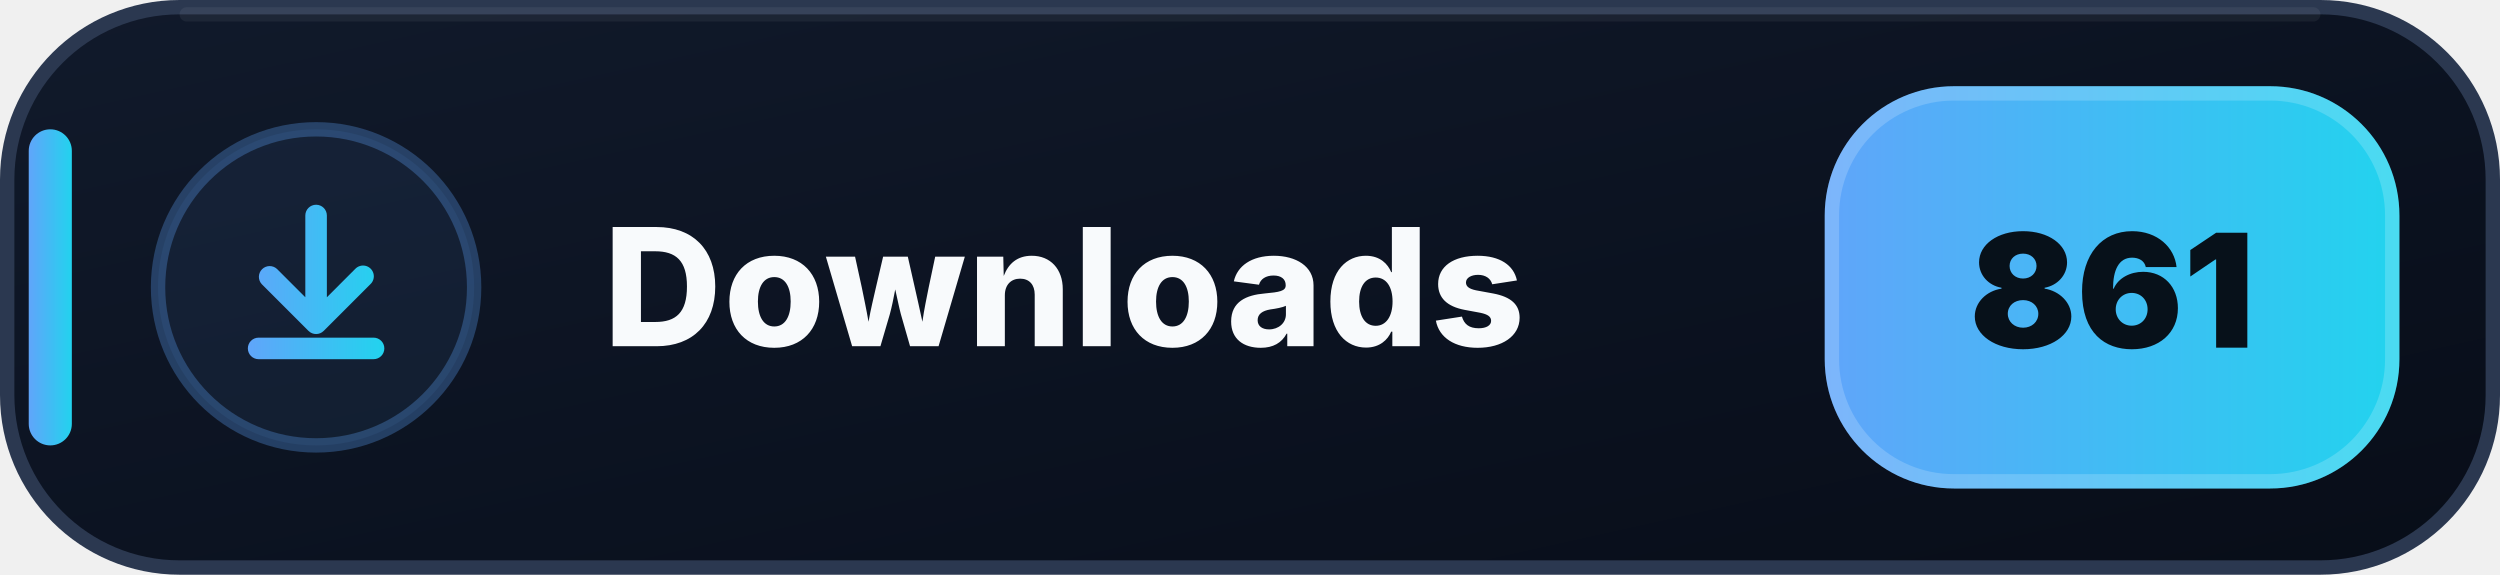
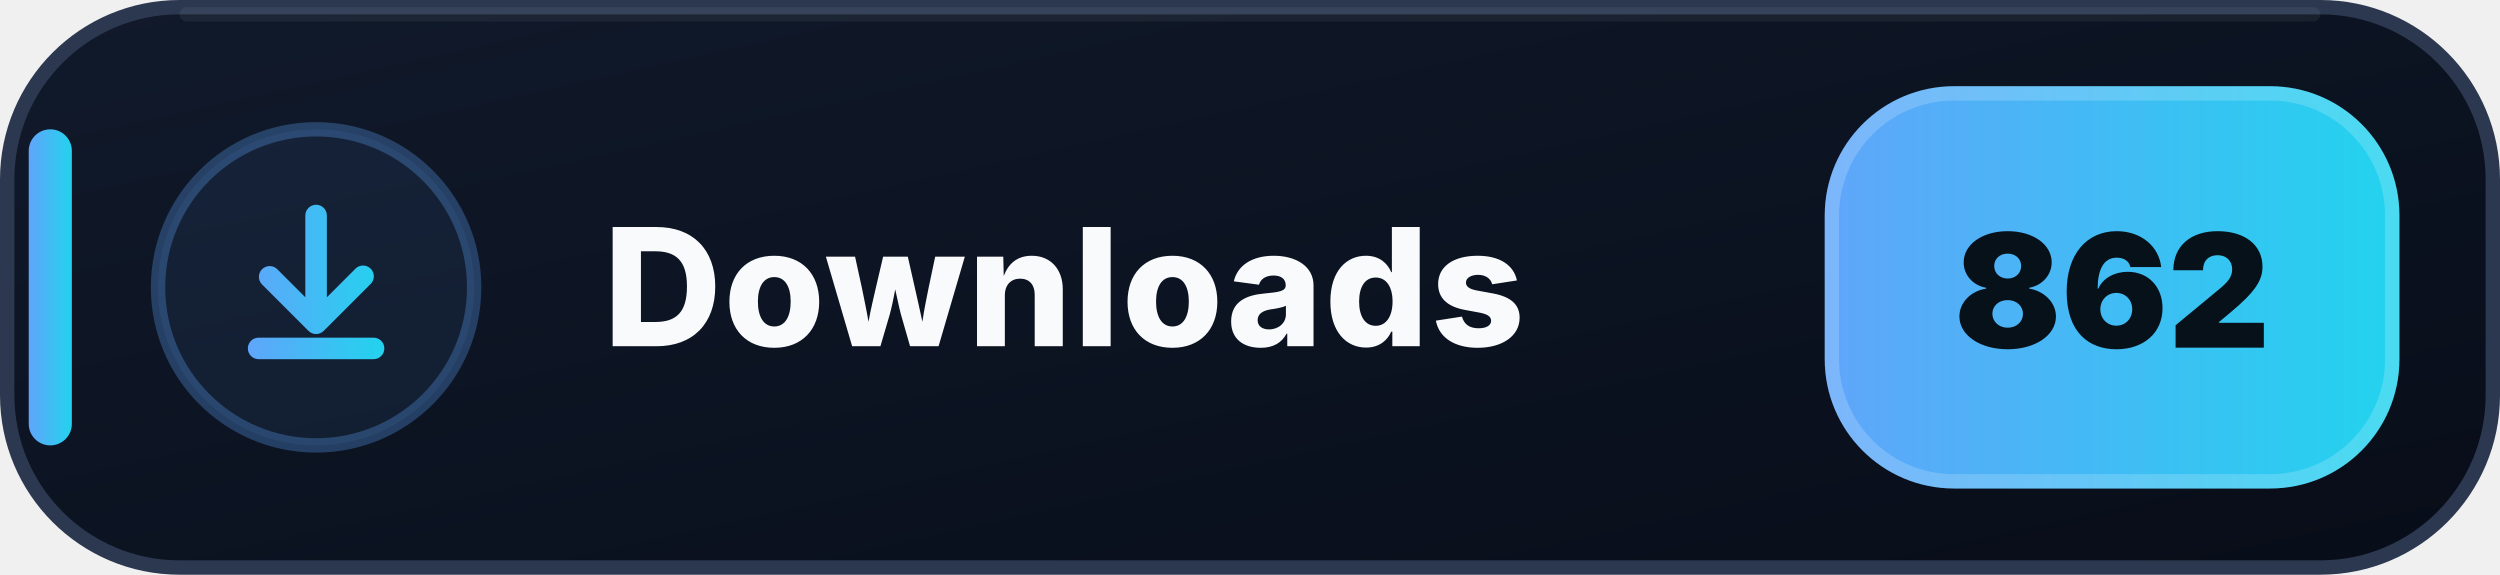
- <svg xmlns="http://www.w3.org/2000/svg" width="174" height="40" viewBox="0 0 174 40" role="img" aria-label="Downloads: 861">
+ <svg xmlns="http://www.w3.org/2000/svg" width="174" height="40" viewBox="0 0 174 40" role="img" aria-label="Downloads: 862">
  <defs>
    <linearGradient id="downloads-bg" x1="0" y1="0" x2="1" y2="1">
      <stop offset="0" stop-color="#111A2B" />
      <stop offset=".58" stop-color="#0B1220" />
      <stop offset="1" stop-color="#080D18" />
    </linearGradient>
    <linearGradient id="downloads-accent" x1="0" y1="0" x2="1" y2="0">
      <stop offset="0" stop-color="#60A5FA" />
      <stop offset="1" stop-color="#22D3EE" />
    </linearGradient>
  </defs>
  <rect x=".5" y=".5" width="173" height="39" rx="12" fill="url(#downloads-bg)" stroke="#2B3850" />
  <path d="M13 1h148" stroke="#FFFFFF" stroke-opacity=".055" stroke-linecap="round" />
  <rect x="2" y="9" width="3" height="22" rx="1.5" fill="url(#downloads-accent)" />
  <circle cx="22" cy="20" r="11" fill="#60A5FA" fill-opacity=".075" stroke="#60A5FA" stroke-opacity=".3" />
  <g transform="translate(14 12)" fill="url(#downloads-accent)">
    <path d="M8 2.25a.75.75 0 0 1 .75.75v5.69l1.97-1.97a.75.75 0 1 1 1.06 1.06l-3.25 3.25a.75.75 0 0 1-1.06 0L4.22 7.78a.75.75 0 0 1 1.06-1.06l1.97 1.97V3A.75.75 0 0 1 8 2.25Zm-4.75 10a.75.75 0 0 1 .75-.75h8a.75.75 0 0 1 0 1.5H4a.75.75 0 0 1-.75-.75Z" />
  </g>
  <text x="42" y="24.1" fill="#F8FAFC" font-family="Segoe UI,Inter,Arial,sans-serif" font-size="11.4" font-weight="800" letter-spacing=".12">Downloads</text>
  <rect x="127" y="6" width="40" height="28" rx="9" fill="url(#downloads-accent)" />
  <rect x="127.5" y="6.5" width="39" height="27" rx="8.5" fill="none" stroke="#FFFFFF" stroke-opacity=".18" />
-   <text x="147" y="24.2" text-anchor="middle" fill="#07111A" font-family="Segoe UI,Inter,Arial,sans-serif" font-size="11" font-weight="900">861</text>
+   <text x="147" y="24.2" text-anchor="middle" fill="#07111A" font-family="Segoe UI,Inter,Arial,sans-serif" font-size="11" font-weight="900">862</text>
</svg>
